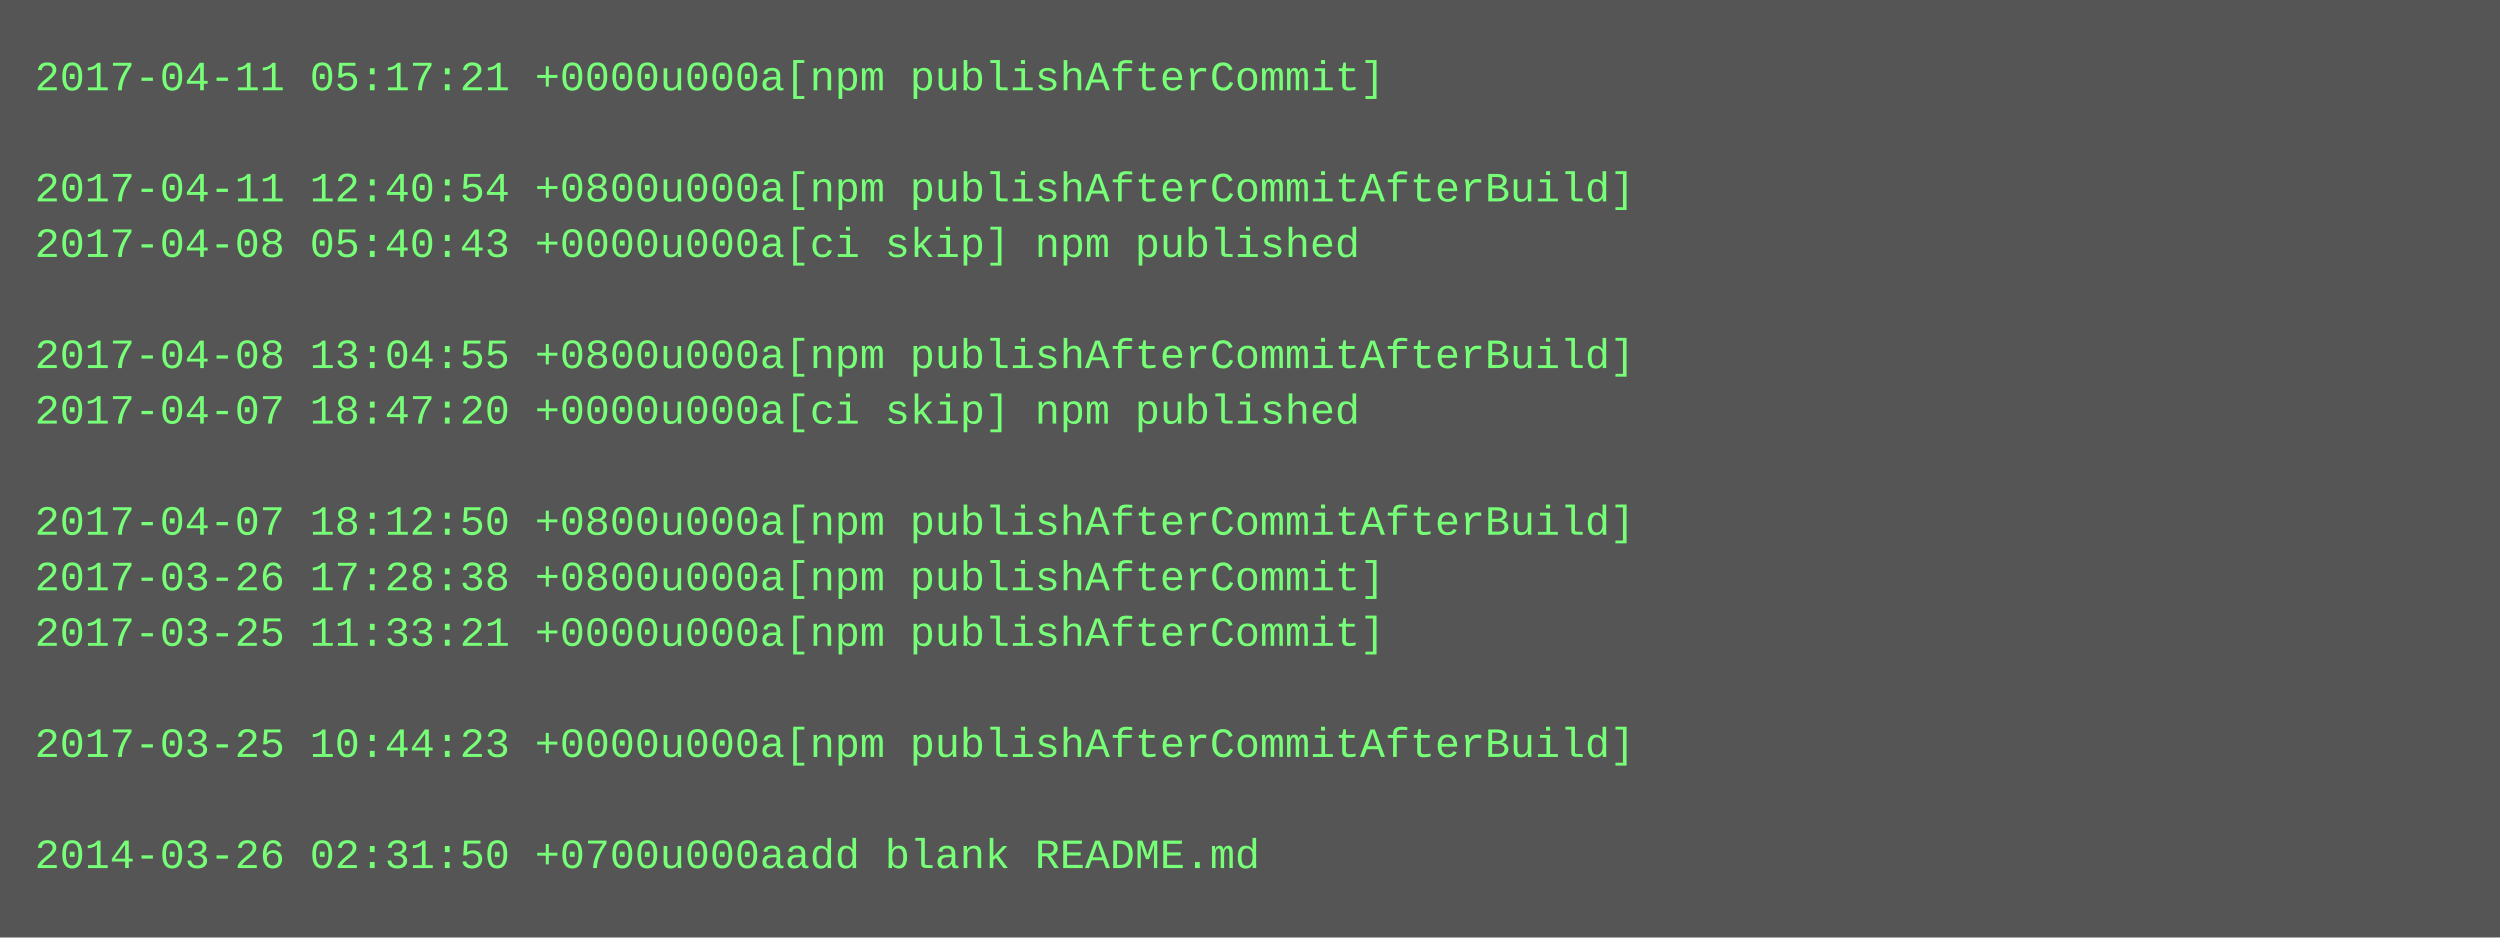
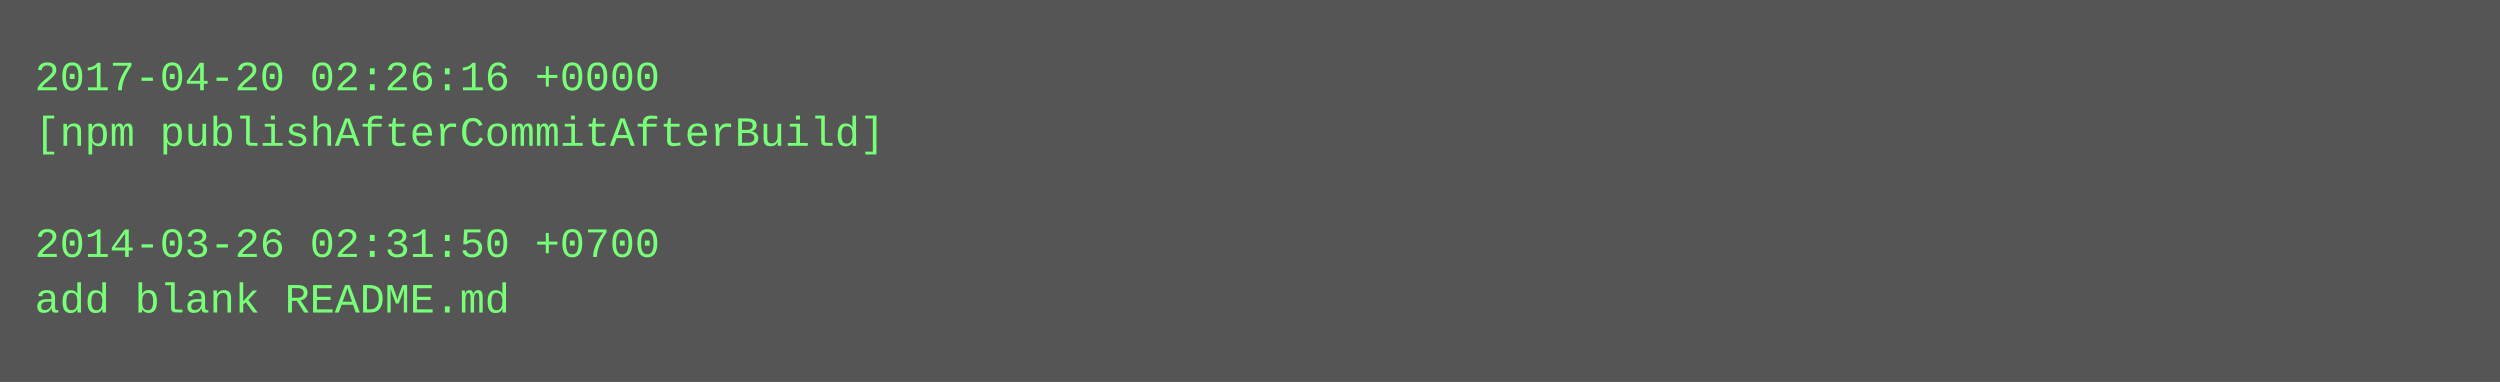
- <svg xmlns="http://www.w3.org/2000/svg" height="270" width="720">
-   <rect height="270" fill="#555" width="720" />
+ <svg xmlns="http://www.w3.org/2000/svg" height="110" width="720">
+   <rect height="110" fill="#555" width="720" />
  <text fill="#7f7" font-family="Courier New" font-size="12" xml:space="preserve">
-     <tspan x="10" y="26">2017-04-11 05:17:21 +0000u000a[npm publishAfterCommit]</tspan>
-     <tspan x="10" y="42" />
-     <tspan x="10" y="58">2017-04-11 12:40:54 +0800u000a[npm publishAfterCommitAfterBuild]</tspan>
-     <tspan x="10" y="74">2017-04-08 05:40:43 +0000u000a[ci skip] npm published</tspan>
-     <tspan x="10" y="90" />
-     <tspan x="10" y="106">2017-04-08 13:04:55 +0800u000a[npm publishAfterCommitAfterBuild]</tspan>
-     <tspan x="10" y="122">2017-04-07 18:47:20 +0000u000a[ci skip] npm published</tspan>
-     <tspan x="10" y="138" />
-     <tspan x="10" y="154">2017-04-07 18:12:50 +0800u000a[npm publishAfterCommitAfterBuild]</tspan>
-     <tspan x="10" y="170">2017-03-26 17:28:38 +0800u000a[npm publishAfterCommit]</tspan>
-     <tspan x="10" y="186">2017-03-25 11:33:21 +0000u000a[npm publishAfterCommit]</tspan>
-     <tspan x="10" y="202" />
-     <tspan x="10" y="218">2017-03-25 10:44:23 +0000u000a[npm publishAfterCommitAfterBuild]</tspan>
-     <tspan x="10" y="234" />
-     <tspan x="10" y="250">2014-03-26 02:31:50 +0700u000aadd blank README.md</tspan>
+     <tspan x="10" y="26">2017-04-20 02:26:16 +0000</tspan>
+     <tspan x="10" y="42">[npm publishAfterCommitAfterBuild]</tspan>
+     <tspan x="10" y="58" />
+     <tspan x="10" y="74">2014-03-26 02:31:50 +0700</tspan>
+     <tspan x="10" y="90">add blank README.md</tspan>
  </text>
</svg>
